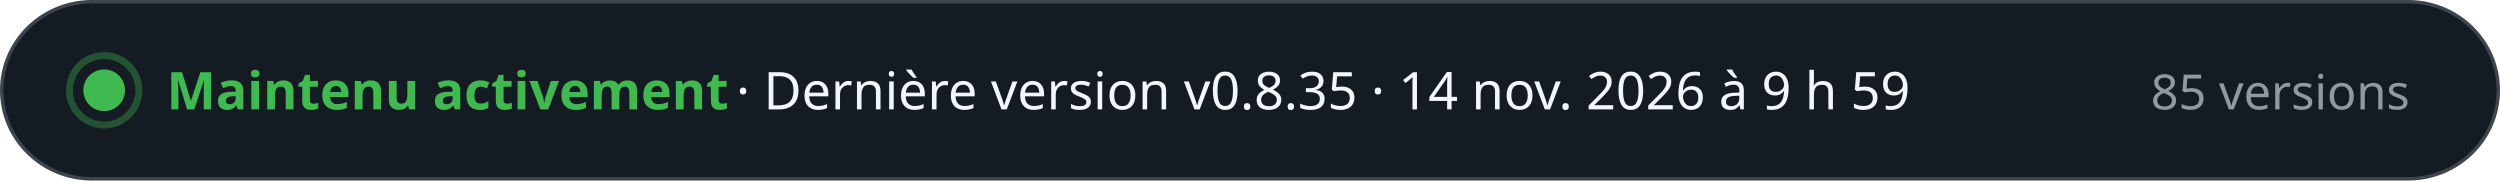
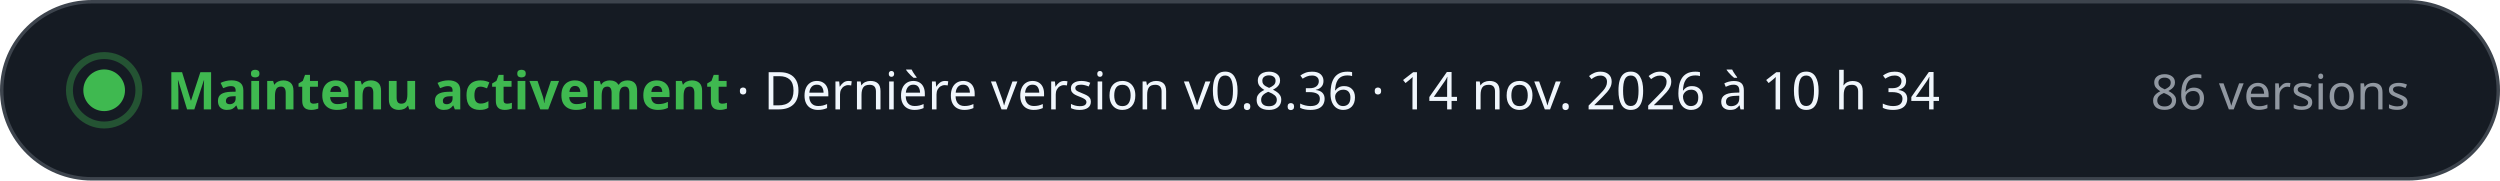
- <svg xmlns="http://www.w3.org/2000/svg" width="720" height="52" viewBox="0 0 720 52" role="img" aria-label="Maintenu activement · Dernière version v0.8.35 · 14 nov. 2026 à 9 h 59 · 85 versions" font-family="-apple-system, BlinkMacSystemFont, 'Segoe UI', 'Noto Sans', Helvetica, Arial, sans-serif" style="font-variant-numeric: tabular-nums">
+ <svg xmlns="http://www.w3.org/2000/svg" width="720" height="52" viewBox="0 0 720 52" role="img" aria-label="Maintenu activement · Dernière version v0.8.36 · 14 nov. 2026 à 10 h 34 · 86 versions" font-family="-apple-system, BlinkMacSystemFont, 'Segoe UI', 'Noto Sans', Helvetica, Arial, sans-serif" style="font-variant-numeric: tabular-nums">
  <rect x="0.5" y="0.5" width="719" height="51" rx="26" fill="#151b23" stroke="#3d444d" />
  <circle cx="30" cy="26" r="6" fill="#3fb950" />
  <circle cx="30" cy="26" r="10" fill="none" stroke="#3fb950" stroke-opacity="0.35" stroke-width="2" />
  <text x="48.0" y="31.5" font-size="15" font-weight="700" fill="#3fb950" text-anchor="start">Maintenu activement</text>
-   <text x="212.0" y="31.5" font-size="15" font-weight="500" fill="#f0f6fc" text-anchor="start">·  Dernière version v0.8.35 · 14 nov. 2026 à 9 h 59</text>
-   <text x="694.0" y="31.5" font-size="14" font-weight="500" fill="#9198a1" text-anchor="end">85 versions</text>
+   <text x="212.0" y="31.5" font-size="15" font-weight="500" fill="#f0f6fc" text-anchor="start">·  Dernière version v0.8.36 · 14 nov. 2026 à 10 h 34</text>
+   <text x="694.0" y="31.5" font-size="14" font-weight="500" fill="#9198a1" text-anchor="end">86 versions</text>
</svg>
